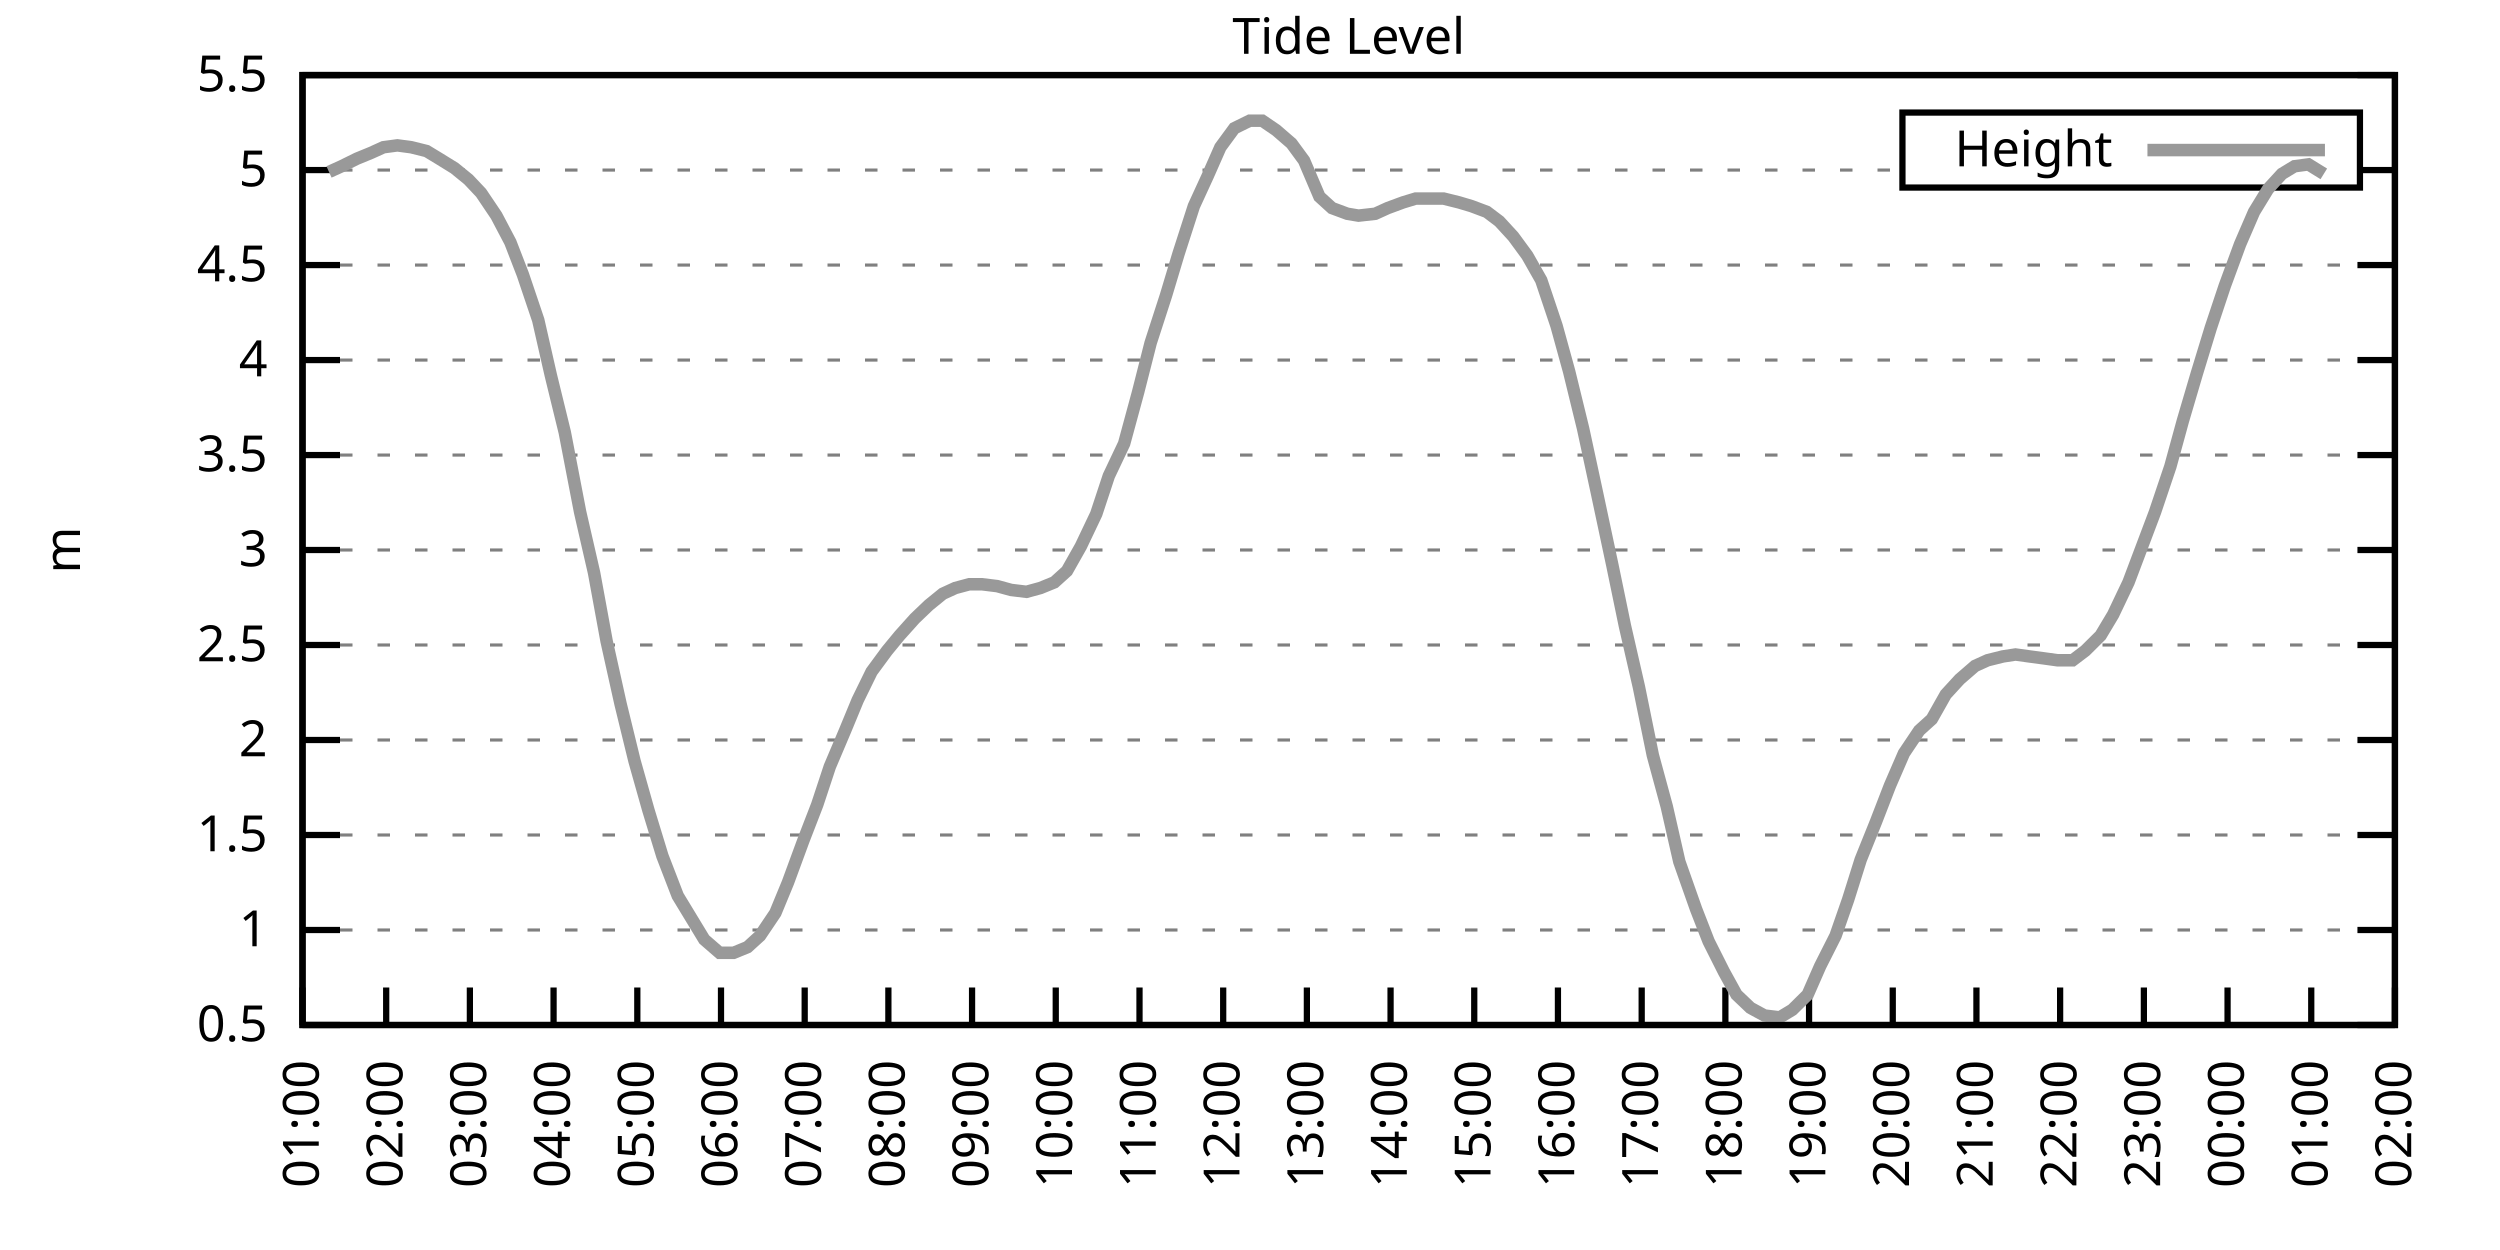
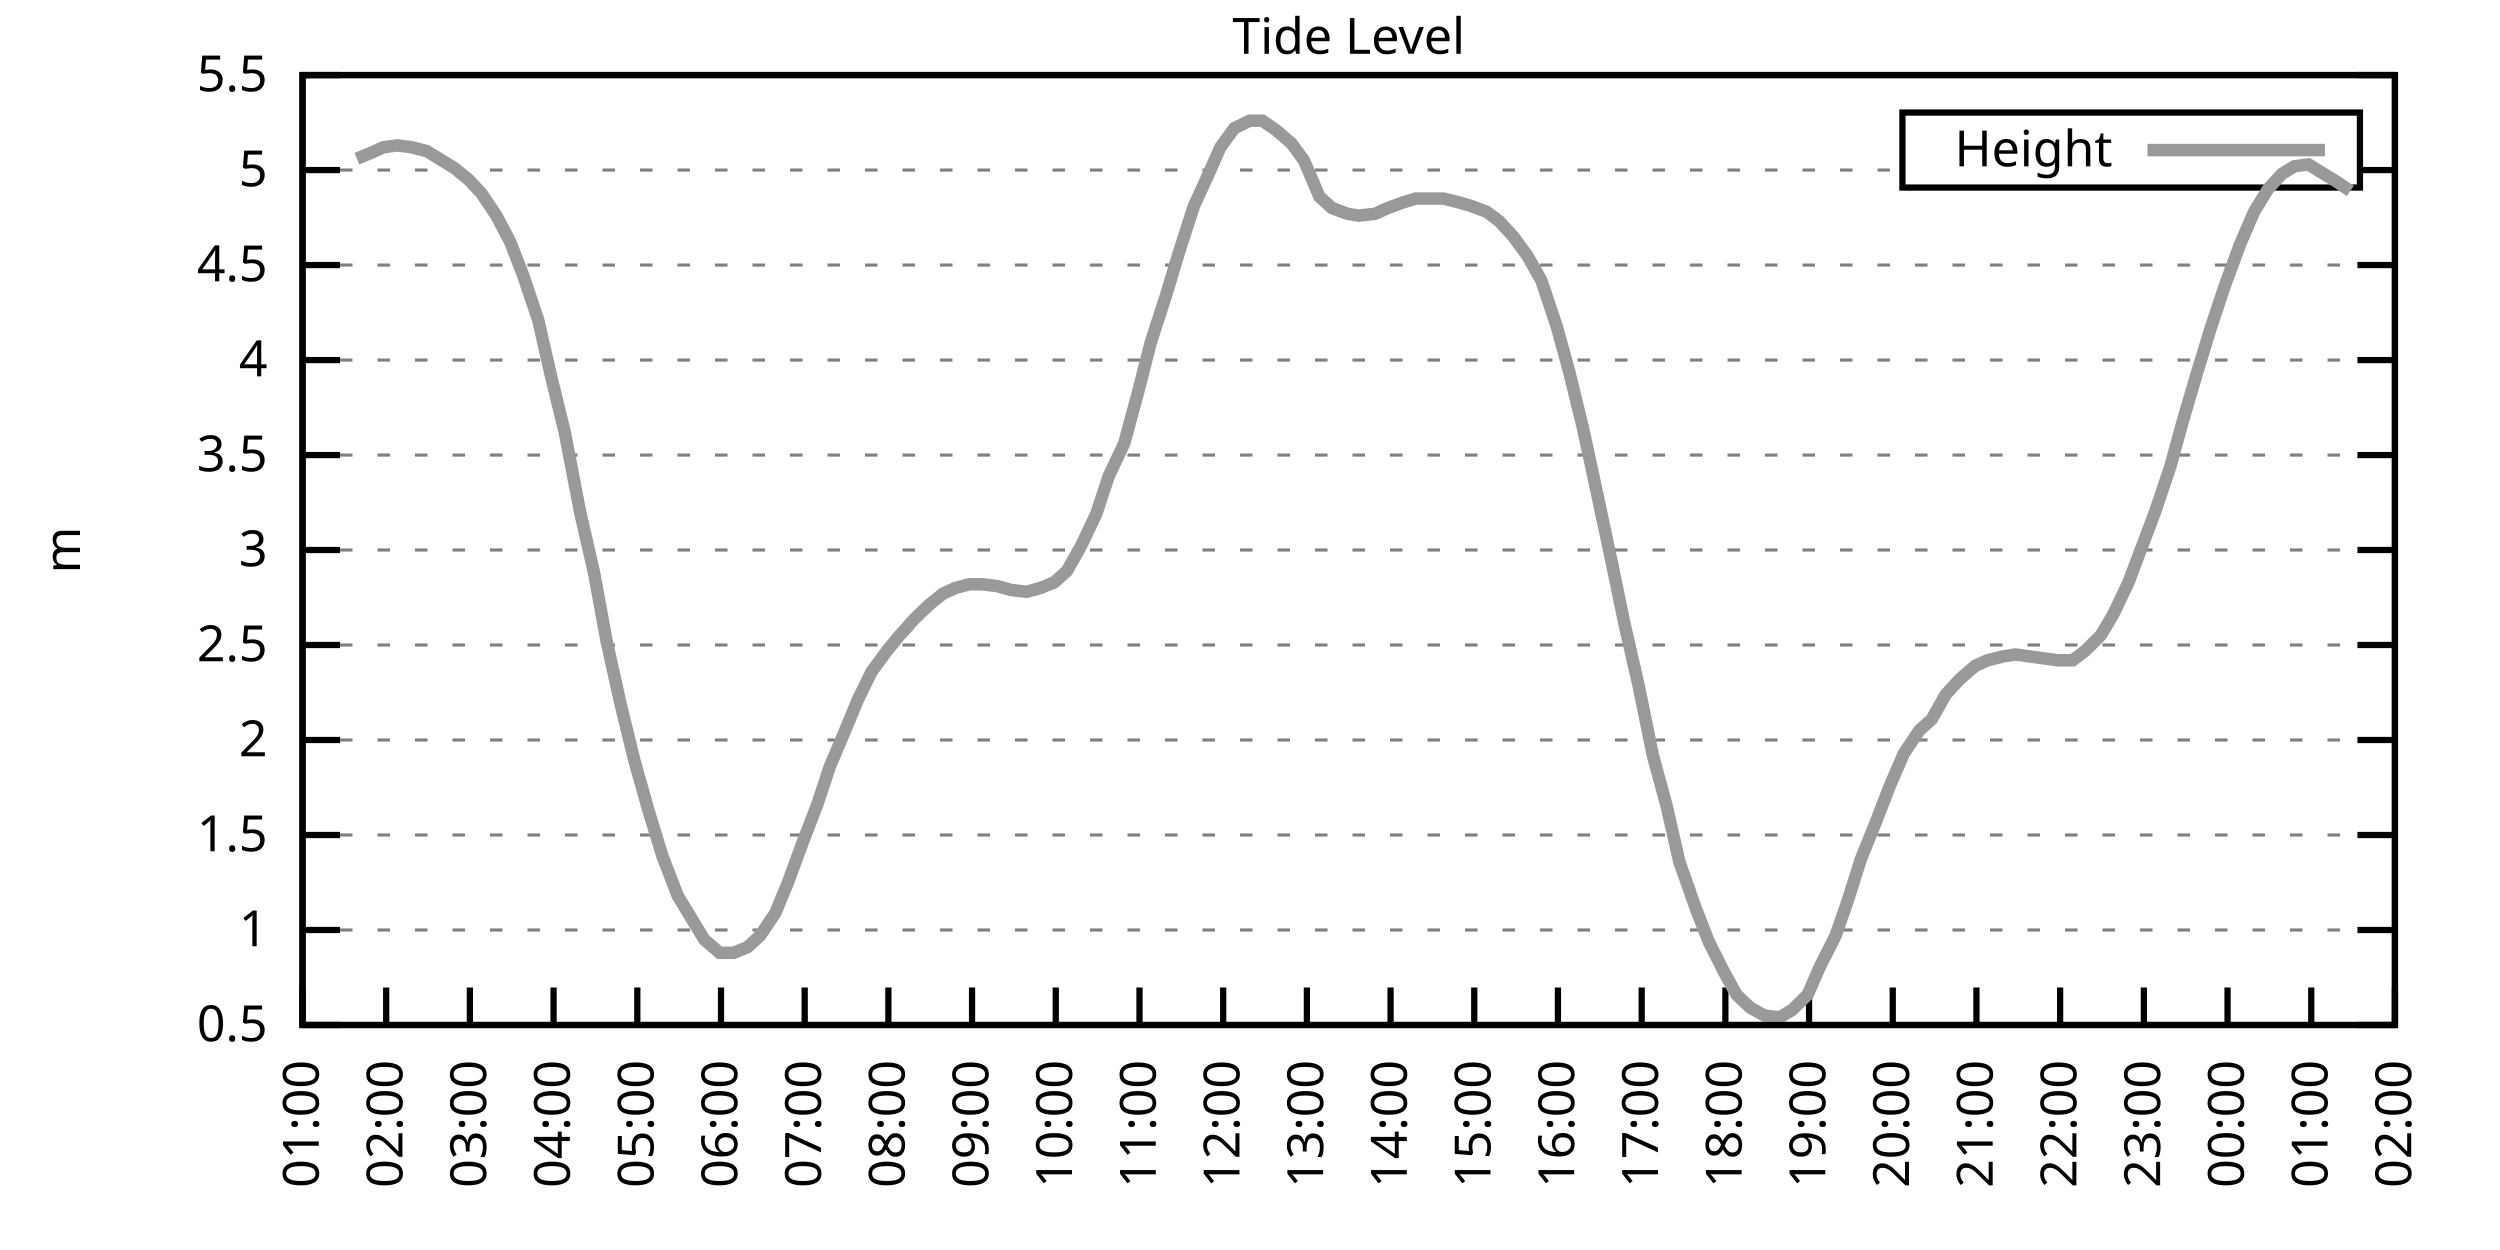
<svg xmlns="http://www.w3.org/2000/svg" xmlns:xlink="http://www.w3.org/1999/xlink" width="400" height="200" viewBox="0 0 400 200">
  <g id="gnuplot_canvas">
    <rect x="0" y="0" width="400" height="200" fill="none" />
    <defs>
      <circle id="gpDot" r="0.5" stroke-width="0.5" stroke="currentColor" />
      <path id="gpPt0" stroke-width="0.333" stroke="currentColor" d="M-1,0 h2 M0,-1 v2" />
      <path id="gpPt1" stroke-width="0.333" stroke="currentColor" d="M-1,-1 L1,1 M1,-1 L-1,1" />
      <path id="gpPt2" stroke-width="0.333" stroke="currentColor" d="M-1,0 L1,0 M0,-1 L0,1 M-1,-1 L1,1 M-1,1 L1,-1" />
      <rect id="gpPt3" stroke-width="0.333" stroke="currentColor" x="-1" y="-1" width="2" height="2" />
      <rect id="gpPt4" stroke-width="0.333" stroke="currentColor" fill="currentColor" x="-1" y="-1" width="2" height="2" />
      <circle id="gpPt5" stroke-width="0.333" stroke="currentColor" cx="0" cy="0" r="1" />
      <use xlink:href="#gpPt5" id="gpPt6" fill="currentColor" stroke="none" />
      <path id="gpPt7" stroke-width="0.333" stroke="currentColor" d="M0,-1.33 L-1.33,0.67 L1.33,0.67 z" />
      <use xlink:href="#gpPt7" id="gpPt8" fill="currentColor" stroke="none" />
      <use xlink:href="#gpPt7" id="gpPt9" stroke="currentColor" transform="rotate(180)" />
      <use xlink:href="#gpPt9" id="gpPt10" fill="currentColor" stroke="none" />
      <use xlink:href="#gpPt3" id="gpPt11" stroke="currentColor" transform="rotate(45)" />
      <use xlink:href="#gpPt11" id="gpPt12" fill="currentColor" stroke="none" />
      <path id="gpPt13" stroke-width="0.333" stroke="currentColor" d="M0,1.330 L1.265,0.411 L0.782,-1.067 L-0.782,-1.076 L-1.265,0.411 z" />
      <use xlink:href="#gpPt13" id="gpPt14" fill="currentColor" stroke="none" />
      <filter id="textbox" filterUnits="objectBoundingBox" x="0" y="0" height="1" width="1">
        <feFlood flood-color="white" flood-opacity="1" result="bgnd" />
        <feComposite in="SourceGraphic" in2="bgnd" operator="atop" />
      </filter>
      <filter id="greybox" filterUnits="objectBoundingBox" x="0" y="0" height="1" width="1">
        <feFlood flood-color="lightgrey" flood-opacity="1" result="grey" />
        <feComposite in="SourceGraphic" in2="grey" operator="atop" />
      </filter>
    </defs>
    <g fill="none" color="white" stroke="currentColor" stroke-width="1.00" stroke-linecap="butt" stroke-linejoin="miter">
</g>
    <g fill="none" color="black" stroke="currentColor" stroke-width="1.00" stroke-linecap="butt" stroke-linejoin="miter">
      <g stroke="none" shape-rendering="crispEdges">
        <polygon fill="rgb(255, 255, 255)" points="48.40,164.00 383.18,164.00 383.18,12.02 48.40,12.02 " />
      </g>
    </g>
    <g fill="none" color="black" stroke="currentColor" stroke-width="1.00" stroke-linecap="butt" stroke-linejoin="miter">
</g>
    <g fill="none" color="black" stroke="black" stroke-width="0.50" stroke-linecap="butt" stroke-linejoin="miter">
</g>
    <g fill="none" color="gray" stroke="currentColor" stroke-width="0.50" stroke-linecap="butt" stroke-linejoin="miter">
      <path stroke="gray" stroke-dasharray="2,4" class="gridline" d="M48.40,164.00 L383.19,164.00  " />
    </g>
    <g fill="none" color="gray" stroke="gray" stroke-width="1.00" stroke-linecap="butt" stroke-linejoin="miter">
</g>
    <g fill="none" color="black" stroke="currentColor" stroke-width="1.00" stroke-linecap="butt" stroke-linejoin="miter">
      <path stroke="black" d="M48.40,164.00 L54.40,164.00 M383.19,164.00 L377.19,164.00  " />
      <g transform="translate(42.80,166.60)" stroke="none" fill="black" font-family="Sans" font-size="8.00" text-anchor="end">
        <text>
          <tspan font-family="Sans"> 0.5</tspan>
        </text>
      </g>
    </g>
    <g fill="none" color="black" stroke="currentColor" stroke-width="1.00" stroke-linecap="butt" stroke-linejoin="miter">
</g>
    <g fill="none" color="black" stroke="black" stroke-width="0.50" stroke-linecap="butt" stroke-linejoin="miter">
</g>
    <g fill="none" color="gray" stroke="currentColor" stroke-width="0.50" stroke-linecap="butt" stroke-linejoin="miter">
      <path stroke="gray" stroke-dasharray="2,4" class="gridline" d="M48.40,148.80 L383.19,148.80  " />
    </g>
    <g fill="none" color="gray" stroke="gray" stroke-width="1.00" stroke-linecap="butt" stroke-linejoin="miter">
</g>
    <g fill="none" color="black" stroke="currentColor" stroke-width="1.00" stroke-linecap="butt" stroke-linejoin="miter">
      <path stroke="black" d="M48.40,148.80 L54.40,148.80 M383.19,148.80 L377.19,148.80  " />
      <g transform="translate(42.80,151.40)" stroke="none" fill="black" font-family="Sans" font-size="8.00" text-anchor="end">
        <text>
          <tspan font-family="Sans"> 1</tspan>
        </text>
      </g>
    </g>
    <g fill="none" color="black" stroke="currentColor" stroke-width="1.00" stroke-linecap="butt" stroke-linejoin="miter">
</g>
    <g fill="none" color="black" stroke="black" stroke-width="0.50" stroke-linecap="butt" stroke-linejoin="miter">
</g>
    <g fill="none" color="gray" stroke="currentColor" stroke-width="0.50" stroke-linecap="butt" stroke-linejoin="miter">
      <path stroke="gray" stroke-dasharray="2,4" class="gridline" d="M48.40,133.60 L383.19,133.60  " />
    </g>
    <g fill="none" color="gray" stroke="gray" stroke-width="1.00" stroke-linecap="butt" stroke-linejoin="miter">
</g>
    <g fill="none" color="black" stroke="currentColor" stroke-width="1.00" stroke-linecap="butt" stroke-linejoin="miter">
      <path stroke="black" d="M48.40,133.60 L54.40,133.60 M383.19,133.60 L377.19,133.60  " />
      <g transform="translate(42.80,136.20)" stroke="none" fill="black" font-family="Sans" font-size="8.00" text-anchor="end">
        <text>
          <tspan font-family="Sans"> 1.5</tspan>
        </text>
      </g>
    </g>
    <g fill="none" color="black" stroke="currentColor" stroke-width="1.00" stroke-linecap="butt" stroke-linejoin="miter">
</g>
    <g fill="none" color="black" stroke="black" stroke-width="0.50" stroke-linecap="butt" stroke-linejoin="miter">
</g>
    <g fill="none" color="gray" stroke="currentColor" stroke-width="0.50" stroke-linecap="butt" stroke-linejoin="miter">
      <path stroke="gray" stroke-dasharray="2,4" class="gridline" d="M48.40,118.40 L383.19,118.40  " />
    </g>
    <g fill="none" color="gray" stroke="gray" stroke-width="1.00" stroke-linecap="butt" stroke-linejoin="miter">
</g>
    <g fill="none" color="black" stroke="currentColor" stroke-width="1.00" stroke-linecap="butt" stroke-linejoin="miter">
      <path stroke="black" d="M48.40,118.40 L54.40,118.40 M383.19,118.40 L377.19,118.40  " />
      <g transform="translate(42.80,121.00)" stroke="none" fill="black" font-family="Sans" font-size="8.00" text-anchor="end">
        <text>
          <tspan font-family="Sans"> 2</tspan>
        </text>
      </g>
    </g>
    <g fill="none" color="black" stroke="currentColor" stroke-width="1.00" stroke-linecap="butt" stroke-linejoin="miter">
</g>
    <g fill="none" color="black" stroke="black" stroke-width="0.50" stroke-linecap="butt" stroke-linejoin="miter">
</g>
    <g fill="none" color="gray" stroke="currentColor" stroke-width="0.50" stroke-linecap="butt" stroke-linejoin="miter">
      <path stroke="gray" stroke-dasharray="2,4" class="gridline" d="M48.40,103.20 L383.19,103.20  " />
    </g>
    <g fill="none" color="gray" stroke="gray" stroke-width="1.00" stroke-linecap="butt" stroke-linejoin="miter">
</g>
    <g fill="none" color="black" stroke="currentColor" stroke-width="1.00" stroke-linecap="butt" stroke-linejoin="miter">
      <path stroke="black" d="M48.40,103.20 L54.40,103.20 M383.19,103.20 L377.19,103.20  " />
      <g transform="translate(42.80,105.80)" stroke="none" fill="black" font-family="Sans" font-size="8.00" text-anchor="end">
        <text>
          <tspan font-family="Sans"> 2.5</tspan>
        </text>
      </g>
    </g>
    <g fill="none" color="black" stroke="currentColor" stroke-width="1.00" stroke-linecap="butt" stroke-linejoin="miter">
</g>
    <g fill="none" color="black" stroke="black" stroke-width="0.50" stroke-linecap="butt" stroke-linejoin="miter">
</g>
    <g fill="none" color="gray" stroke="currentColor" stroke-width="0.50" stroke-linecap="butt" stroke-linejoin="miter">
      <path stroke="gray" stroke-dasharray="2,4" class="gridline" d="M48.40,88.00 L383.19,88.00  " />
    </g>
    <g fill="none" color="gray" stroke="gray" stroke-width="1.00" stroke-linecap="butt" stroke-linejoin="miter">
</g>
    <g fill="none" color="black" stroke="currentColor" stroke-width="1.00" stroke-linecap="butt" stroke-linejoin="miter">
      <path stroke="black" d="M48.40,88.00 L54.40,88.00 M383.19,88.00 L377.19,88.00  " />
      <g transform="translate(42.80,90.60)" stroke="none" fill="black" font-family="Sans" font-size="8.00" text-anchor="end">
        <text>
          <tspan font-family="Sans"> 3</tspan>
        </text>
      </g>
    </g>
    <g fill="none" color="black" stroke="currentColor" stroke-width="1.00" stroke-linecap="butt" stroke-linejoin="miter">
</g>
    <g fill="none" color="black" stroke="black" stroke-width="0.50" stroke-linecap="butt" stroke-linejoin="miter">
</g>
    <g fill="none" color="gray" stroke="currentColor" stroke-width="0.50" stroke-linecap="butt" stroke-linejoin="miter">
      <path stroke="gray" stroke-dasharray="2,4" class="gridline" d="M48.40,72.81 L383.19,72.81  " />
    </g>
    <g fill="none" color="gray" stroke="gray" stroke-width="1.00" stroke-linecap="butt" stroke-linejoin="miter">
</g>
    <g fill="none" color="black" stroke="currentColor" stroke-width="1.00" stroke-linecap="butt" stroke-linejoin="miter">
      <path stroke="black" d="M48.40,72.81 L54.40,72.81 M383.19,72.81 L377.19,72.81  " />
      <g transform="translate(42.80,75.41)" stroke="none" fill="black" font-family="Sans" font-size="8.00" text-anchor="end">
        <text>
          <tspan font-family="Sans"> 3.5</tspan>
        </text>
      </g>
    </g>
    <g fill="none" color="black" stroke="currentColor" stroke-width="1.00" stroke-linecap="butt" stroke-linejoin="miter">
</g>
    <g fill="none" color="black" stroke="black" stroke-width="0.50" stroke-linecap="butt" stroke-linejoin="miter">
</g>
    <g fill="none" color="gray" stroke="currentColor" stroke-width="0.50" stroke-linecap="butt" stroke-linejoin="miter">
      <path stroke="gray" stroke-dasharray="2,4" class="gridline" d="M48.40,57.61 L383.19,57.61  " />
    </g>
    <g fill="none" color="gray" stroke="gray" stroke-width="1.00" stroke-linecap="butt" stroke-linejoin="miter">
</g>
    <g fill="none" color="black" stroke="currentColor" stroke-width="1.00" stroke-linecap="butt" stroke-linejoin="miter">
      <path stroke="black" d="M48.40,57.61 L54.40,57.61 M383.19,57.61 L377.19,57.61  " />
      <g transform="translate(42.80,60.21)" stroke="none" fill="black" font-family="Sans" font-size="8.00" text-anchor="end">
        <text>
          <tspan font-family="Sans"> 4</tspan>
        </text>
      </g>
    </g>
    <g fill="none" color="black" stroke="currentColor" stroke-width="1.00" stroke-linecap="butt" stroke-linejoin="miter">
</g>
    <g fill="none" color="black" stroke="black" stroke-width="0.50" stroke-linecap="butt" stroke-linejoin="miter">
</g>
    <g fill="none" color="gray" stroke="currentColor" stroke-width="0.50" stroke-linecap="butt" stroke-linejoin="miter">
      <path stroke="gray" stroke-dasharray="2,4" class="gridline" d="M48.40,42.41 L383.19,42.41  " />
    </g>
    <g fill="none" color="gray" stroke="gray" stroke-width="1.00" stroke-linecap="butt" stroke-linejoin="miter">
</g>
    <g fill="none" color="black" stroke="currentColor" stroke-width="1.00" stroke-linecap="butt" stroke-linejoin="miter">
      <path stroke="black" d="M48.40,42.41 L54.40,42.41 M383.19,42.41 L377.19,42.41  " />
      <g transform="translate(42.80,45.01)" stroke="none" fill="black" font-family="Sans" font-size="8.00" text-anchor="end">
        <text>
          <tspan font-family="Sans"> 4.5</tspan>
        </text>
      </g>
    </g>
    <g fill="none" color="black" stroke="currentColor" stroke-width="1.00" stroke-linecap="butt" stroke-linejoin="miter">
</g>
    <g fill="none" color="black" stroke="black" stroke-width="0.50" stroke-linecap="butt" stroke-linejoin="miter">
</g>
    <g fill="none" color="gray" stroke="currentColor" stroke-width="0.50" stroke-linecap="butt" stroke-linejoin="miter">
      <path stroke="gray" stroke-dasharray="2,4" class="gridline" d="M48.40,27.21 L304.39,27.21 M377.59,27.21 L383.19,27.21  " />
    </g>
    <g fill="none" color="gray" stroke="gray" stroke-width="1.00" stroke-linecap="butt" stroke-linejoin="miter">
</g>
    <g fill="none" color="black" stroke="currentColor" stroke-width="1.00" stroke-linecap="butt" stroke-linejoin="miter">
      <path stroke="black" d="M48.40,27.21 L54.40,27.21 M383.19,27.21 L377.19,27.21  " />
      <g transform="translate(42.80,29.81)" stroke="none" fill="black" font-family="Sans" font-size="8.00" text-anchor="end">
        <text>
          <tspan font-family="Sans"> 5</tspan>
        </text>
      </g>
    </g>
    <g fill="none" color="black" stroke="currentColor" stroke-width="1.00" stroke-linecap="butt" stroke-linejoin="miter">
</g>
    <g fill="none" color="black" stroke="black" stroke-width="0.50" stroke-linecap="butt" stroke-linejoin="miter">
</g>
    <g fill="none" color="gray" stroke="currentColor" stroke-width="0.50" stroke-linecap="butt" stroke-linejoin="miter">
      <path stroke="gray" stroke-dasharray="2,4" class="gridline" d="M48.40,12.01 L383.19,12.01  " />
    </g>
    <g fill="none" color="gray" stroke="gray" stroke-width="1.00" stroke-linecap="butt" stroke-linejoin="miter">
</g>
    <g fill="none" color="black" stroke="currentColor" stroke-width="1.00" stroke-linecap="butt" stroke-linejoin="miter">
      <path stroke="black" d="M48.40,12.01 L54.40,12.01 M383.19,12.01 L377.19,12.01  " />
      <g transform="translate(42.80,14.61)" stroke="none" fill="black" font-family="Sans" font-size="8.00" text-anchor="end">
        <text>
          <tspan font-family="Sans"> 5.5</tspan>
        </text>
      </g>
    </g>
    <g fill="none" color="black" stroke="currentColor" stroke-width="1.00" stroke-linecap="butt" stroke-linejoin="miter">
      <path stroke="black" d="M48.40,164.00 L48.40,158.00  " />
      <g transform="translate(51.00,169.60) rotate(270.00)" stroke="none" fill="black" font-family="Sans" font-size="8.00" text-anchor="end">
        <text>
          <tspan font-family="Sans">01:00</tspan>
        </text>
      </g>
    </g>
    <g fill="none" color="black" stroke="currentColor" stroke-width="1.00" stroke-linecap="butt" stroke-linejoin="miter">
      <path stroke="black" d="M61.79,164.00 L61.79,158.00  " />
      <g transform="translate(64.39,169.60) rotate(270.00)" stroke="none" fill="black" font-family="Sans" font-size="8.00" text-anchor="end">
        <text>
          <tspan font-family="Sans">02:00</tspan>
        </text>
      </g>
    </g>
    <g fill="none" color="black" stroke="currentColor" stroke-width="1.00" stroke-linecap="butt" stroke-linejoin="miter">
      <path stroke="black" d="M75.18,164.00 L75.18,158.00  " />
      <g transform="translate(77.78,169.60) rotate(270.00)" stroke="none" fill="black" font-family="Sans" font-size="8.00" text-anchor="end">
        <text>
          <tspan font-family="Sans">03:00</tspan>
        </text>
      </g>
    </g>
    <g fill="none" color="black" stroke="currentColor" stroke-width="1.00" stroke-linecap="butt" stroke-linejoin="miter">
      <path stroke="black" d="M88.57,164.00 L88.57,158.00  " />
      <g transform="translate(91.17,169.60) rotate(270.00)" stroke="none" fill="black" font-family="Sans" font-size="8.00" text-anchor="end">
        <text>
          <tspan font-family="Sans">04:00</tspan>
        </text>
      </g>
    </g>
    <g fill="none" color="black" stroke="currentColor" stroke-width="1.00" stroke-linecap="butt" stroke-linejoin="miter">
      <path stroke="black" d="M101.97,164.00 L101.97,158.00  " />
      <g transform="translate(104.57,169.60) rotate(270.00)" stroke="none" fill="black" font-family="Sans" font-size="8.00" text-anchor="end">
        <text>
          <tspan font-family="Sans">05:00</tspan>
        </text>
      </g>
    </g>
    <g fill="none" color="black" stroke="currentColor" stroke-width="1.00" stroke-linecap="butt" stroke-linejoin="miter">
      <path stroke="black" d="M115.36,164.00 L115.36,158.00  " />
      <g transform="translate(117.96,169.60) rotate(270.00)" stroke="none" fill="black" font-family="Sans" font-size="8.00" text-anchor="end">
        <text>
          <tspan font-family="Sans">06:00</tspan>
        </text>
      </g>
    </g>
    <g fill="none" color="black" stroke="currentColor" stroke-width="1.00" stroke-linecap="butt" stroke-linejoin="miter">
      <path stroke="black" d="M128.75,164.00 L128.75,158.00  " />
      <g transform="translate(131.35,169.60) rotate(270.00)" stroke="none" fill="black" font-family="Sans" font-size="8.00" text-anchor="end">
        <text>
          <tspan font-family="Sans">07:00</tspan>
        </text>
      </g>
    </g>
    <g fill="none" color="black" stroke="currentColor" stroke-width="1.00" stroke-linecap="butt" stroke-linejoin="miter">
      <path stroke="black" d="M142.14,164.00 L142.14,158.00  " />
      <g transform="translate(144.74,169.60) rotate(270.00)" stroke="none" fill="black" font-family="Sans" font-size="8.00" text-anchor="end">
        <text>
          <tspan font-family="Sans">08:00</tspan>
        </text>
      </g>
    </g>
    <g fill="none" color="black" stroke="currentColor" stroke-width="1.00" stroke-linecap="butt" stroke-linejoin="miter">
      <path stroke="black" d="M155.53,164.00 L155.53,158.00  " />
      <g transform="translate(158.13,169.60) rotate(270.00)" stroke="none" fill="black" font-family="Sans" font-size="8.00" text-anchor="end">
        <text>
          <tspan font-family="Sans">09:00</tspan>
        </text>
      </g>
    </g>
    <g fill="none" color="black" stroke="currentColor" stroke-width="1.00" stroke-linecap="butt" stroke-linejoin="miter">
      <path stroke="black" d="M168.92,164.00 L168.92,158.00  " />
      <g transform="translate(171.52,169.60) rotate(270.00)" stroke="none" fill="black" font-family="Sans" font-size="8.00" text-anchor="end">
        <text>
          <tspan font-family="Sans">10:00</tspan>
        </text>
      </g>
    </g>
    <g fill="none" color="black" stroke="currentColor" stroke-width="1.00" stroke-linecap="butt" stroke-linejoin="miter">
      <path stroke="black" d="M182.32,164.00 L182.32,158.00  " />
      <g transform="translate(184.92,169.60) rotate(270.00)" stroke="none" fill="black" font-family="Sans" font-size="8.00" text-anchor="end">
        <text>
          <tspan font-family="Sans">11:00</tspan>
        </text>
      </g>
    </g>
    <g fill="none" color="black" stroke="currentColor" stroke-width="1.00" stroke-linecap="butt" stroke-linejoin="miter">
      <path stroke="black" d="M195.71,164.00 L195.71,158.00  " />
      <g transform="translate(198.31,169.60) rotate(270.00)" stroke="none" fill="black" font-family="Sans" font-size="8.00" text-anchor="end">
        <text>
          <tspan font-family="Sans">12:00</tspan>
        </text>
      </g>
    </g>
    <g fill="none" color="black" stroke="currentColor" stroke-width="1.00" stroke-linecap="butt" stroke-linejoin="miter">
      <path stroke="black" d="M209.10,164.00 L209.10,158.00  " />
      <g transform="translate(211.70,169.60) rotate(270.00)" stroke="none" fill="black" font-family="Sans" font-size="8.00" text-anchor="end">
        <text>
          <tspan font-family="Sans">13:00</tspan>
        </text>
      </g>
    </g>
    <g fill="none" color="black" stroke="currentColor" stroke-width="1.00" stroke-linecap="butt" stroke-linejoin="miter">
      <path stroke="black" d="M222.49,164.00 L222.49,158.00  " />
      <g transform="translate(225.09,169.60) rotate(270.00)" stroke="none" fill="black" font-family="Sans" font-size="8.00" text-anchor="end">
        <text>
          <tspan font-family="Sans">14:00</tspan>
        </text>
      </g>
    </g>
    <g fill="none" color="black" stroke="currentColor" stroke-width="1.00" stroke-linecap="butt" stroke-linejoin="miter">
      <path stroke="black" d="M235.88,164.00 L235.88,158.00  " />
      <g transform="translate(238.48,169.60) rotate(270.00)" stroke="none" fill="black" font-family="Sans" font-size="8.00" text-anchor="end">
        <text>
          <tspan font-family="Sans">15:00</tspan>
        </text>
      </g>
    </g>
    <g fill="none" color="black" stroke="currentColor" stroke-width="1.00" stroke-linecap="butt" stroke-linejoin="miter">
      <path stroke="black" d="M249.27,164.00 L249.27,158.00  " />
      <g transform="translate(251.87,169.60) rotate(270.00)" stroke="none" fill="black" font-family="Sans" font-size="8.00" text-anchor="end">
        <text>
          <tspan font-family="Sans">16:00</tspan>
        </text>
      </g>
    </g>
    <g fill="none" color="black" stroke="currentColor" stroke-width="1.00" stroke-linecap="butt" stroke-linejoin="miter">
      <path stroke="black" d="M262.67,164.00 L262.67,158.00  " />
      <g transform="translate(265.27,169.60) rotate(270.00)" stroke="none" fill="black" font-family="Sans" font-size="8.00" text-anchor="end">
        <text>
          <tspan font-family="Sans">17:00</tspan>
        </text>
      </g>
    </g>
    <g fill="none" color="black" stroke="currentColor" stroke-width="1.00" stroke-linecap="butt" stroke-linejoin="miter">
      <path stroke="black" d="M276.06,164.00 L276.06,158.00  " />
      <g transform="translate(278.66,169.60) rotate(270.00)" stroke="none" fill="black" font-family="Sans" font-size="8.00" text-anchor="end">
        <text>
          <tspan font-family="Sans">18:00</tspan>
        </text>
      </g>
    </g>
    <g fill="none" color="black" stroke="currentColor" stroke-width="1.00" stroke-linecap="butt" stroke-linejoin="miter">
      <path stroke="black" d="M289.45,164.00 L289.45,158.00  " />
      <g transform="translate(292.05,169.60) rotate(270.00)" stroke="none" fill="black" font-family="Sans" font-size="8.00" text-anchor="end">
        <text>
          <tspan font-family="Sans">19:00</tspan>
        </text>
      </g>
    </g>
    <g fill="none" color="black" stroke="currentColor" stroke-width="1.00" stroke-linecap="butt" stroke-linejoin="miter">
      <path stroke="black" d="M302.84,164.00 L302.84,158.00  " />
      <g transform="translate(305.44,169.60) rotate(270.00)" stroke="none" fill="black" font-family="Sans" font-size="8.00" text-anchor="end">
        <text>
          <tspan font-family="Sans">20:00</tspan>
        </text>
      </g>
    </g>
    <g fill="none" color="black" stroke="currentColor" stroke-width="1.00" stroke-linecap="butt" stroke-linejoin="miter">
      <path stroke="black" d="M316.23,164.00 L316.23,158.00  " />
      <g transform="translate(318.83,169.60) rotate(270.00)" stroke="none" fill="black" font-family="Sans" font-size="8.00" text-anchor="end">
        <text>
          <tspan font-family="Sans">21:00</tspan>
        </text>
      </g>
    </g>
    <g fill="none" color="black" stroke="currentColor" stroke-width="1.00" stroke-linecap="butt" stroke-linejoin="miter">
      <path stroke="black" d="M329.62,164.00 L329.62,158.00  " />
      <g transform="translate(332.22,169.60) rotate(270.00)" stroke="none" fill="black" font-family="Sans" font-size="8.00" text-anchor="end">
        <text>
          <tspan font-family="Sans">22:00</tspan>
        </text>
      </g>
    </g>
    <g fill="none" color="black" stroke="currentColor" stroke-width="1.00" stroke-linecap="butt" stroke-linejoin="miter">
      <path stroke="black" d="M343.02,164.00 L343.02,158.00  " />
      <g transform="translate(345.62,169.60) rotate(270.00)" stroke="none" fill="black" font-family="Sans" font-size="8.00" text-anchor="end">
        <text>
          <tspan font-family="Sans">23:00</tspan>
        </text>
      </g>
    </g>
    <g fill="none" color="black" stroke="currentColor" stroke-width="1.00" stroke-linecap="butt" stroke-linejoin="miter">
      <path stroke="black" d="M356.41,164.00 L356.41,158.00  " />
      <g transform="translate(359.01,169.60) rotate(270.00)" stroke="none" fill="black" font-family="Sans" font-size="8.00" text-anchor="end">
        <text>
          <tspan font-family="Sans">00:00</tspan>
        </text>
      </g>
    </g>
    <g fill="none" color="black" stroke="currentColor" stroke-width="1.00" stroke-linecap="butt" stroke-linejoin="miter">
      <path stroke="black" d="M369.80,164.00 L369.80,158.00  " />
      <g transform="translate(372.40,169.60) rotate(270.00)" stroke="none" fill="black" font-family="Sans" font-size="8.00" text-anchor="end">
        <text>
          <tspan font-family="Sans">01:00</tspan>
        </text>
      </g>
    </g>
    <g fill="none" color="black" stroke="currentColor" stroke-width="1.00" stroke-linecap="butt" stroke-linejoin="miter">
      <path stroke="black" d="M383.19,164.00 L383.19,158.00  " />
      <g transform="translate(385.79,169.60) rotate(270.00)" stroke="none" fill="black" font-family="Sans" font-size="8.00" text-anchor="end">
        <text>
          <tspan font-family="Sans">02:00</tspan>
        </text>
      </g>
    </g>
    <g fill="none" color="black" stroke="currentColor" stroke-width="1.00" stroke-linecap="butt" stroke-linejoin="miter">
</g>
    <g fill="none" color="black" stroke="currentColor" stroke-width="1.00" stroke-linecap="butt" stroke-linejoin="miter">
      <path stroke="black" d="M48.40,12.01 L48.40,164.00 L383.19,164.00 L383.19,12.01 L48.40,12.01 Z  " />
    </g>
    <g fill="none" color="black" stroke="currentColor" stroke-width="1.00" stroke-linecap="butt" stroke-linejoin="miter">
</g>
    <g fill="none" color="black" stroke="currentColor" stroke-width="1.00" stroke-linecap="butt" stroke-linejoin="miter">
      <path stroke="black" d="M304.39,30.01 L304.39,18.01 L377.59,18.01 L377.59,30.01 L304.39,30.01 Z  " />
    </g>
    <g id="Tide_level_plot_1">
      <g fill="none" color="white" stroke="black" stroke-width="2.00" stroke-linecap="butt" stroke-linejoin="miter">
</g>
      <g fill="none" color="black" stroke="currentColor" stroke-width="2.00" stroke-linecap="butt" stroke-linejoin="miter">
        <g transform="translate(337.99,26.61)" stroke="none" fill="black" font-family="Sans" font-size="8.00" text-anchor="end">
          <text>
            <tspan font-family="Sans">Height</tspan>
          </text>
        </g>
      </g>
      <g fill="none" color="black" stroke="currentColor" stroke-width="2.00" stroke-linecap="butt" stroke-linejoin="miter">
-         <path stroke="rgb(153, 153, 153)" d="M343.59,24.01 L371.99,24.01 M52.64,27.51 L54.65,26.60 L57.10,25.39 L59.34,24.47 L61.35,23.56 L63.58,23.26   L65.81,23.56 L68.26,24.17 L70.27,25.39 L72.73,26.91 L74.96,28.73 L76.97,30.86 L79.42,34.50 L81.66,38.76   L83.66,43.93 L86.12,51.22 L88.13,60.04 L90.36,69.16 L92.82,81.93 L95.05,91.65 L97.06,102.60 L99.29,112.63   L101.52,121.75 L103.75,129.65 L105.98,136.95 L108.44,143.33 L112.68,150.32 L115.13,152.45 L117.37,152.45 L119.60,151.54   L121.61,149.71 L124.06,146.07 L126.07,141.20 L128.53,134.51 L130.76,128.74 L132.77,122.66 L135.22,116.88 L137.23,112.02   L139.46,107.46 L141.92,104.12 L143.93,101.68 L146.38,98.95 L148.61,96.82 L150.85,95.00 L152.85,94.08 L155.09,93.48   L157.10,93.48 L159.55,93.78 L161.78,94.39 L164.24,94.69 L166.47,94.08 L168.70,93.17 L170.71,91.35 L172.94,87.40   L175.40,82.23 L177.41,76.15 L179.86,70.98 L182.09,62.77 L184.10,54.87 L186.56,47.27 L188.57,40.58 L191.02,32.98   L193.25,28.12 L195.26,23.56 L197.49,20.52 L199.95,19.31 L201.96,19.31 L204.19,20.83 L206.64,22.95 L208.65,25.69   L211.11,31.46 L213.12,33.29 L215.57,34.20 L217.36,34.50 L220.04,34.20 L222.04,33.29 L224.50,32.38 L226.51,31.77   L228.74,31.77 L230.97,31.77 L233.43,32.38 L235.44,32.98 L237.89,33.90 L239.90,35.42 L242.13,37.85 L244.36,40.89   L246.60,44.84 L249.05,52.14 L251.06,59.43 L253.29,68.55 L255.52,78.89 L257.98,90.44 L259.99,100.16 L262.22,109.89   L264.45,120.83 L266.68,129.04 L268.69,137.86 L271.37,145.46 L273.38,150.62 L275.83,155.49 L277.84,159.14 L280.07,161.26   L282.31,162.48 L284.76,162.78 L286.77,161.57 L289.23,159.14 L291.23,154.58 L293.69,149.71 L295.70,143.94 L297.71,137.55   L300.16,131.47 L302.39,125.70 L304.63,120.53 L307.08,116.88 L309.09,115.06 L311.32,111.11 L313.55,108.68 L316.01,106.55   L318.02,105.64 L320.47,105.03 L322.48,104.72 L324.71,105.03 L326.95,105.33 L329.18,105.64 L331.63,105.64 L333.64,104.12   L336.10,101.68 L338.10,98.34 L340.56,93.17 L344.80,81.93 L347.26,74.63 L349.26,67.33 L351.50,59.73 L353.73,52.44   L355.96,45.75 L358.42,39.06 L360.65,33.90 L362.88,30.25 L365.11,27.82 L367.12,26.60 L369.35,26.30 L371.81,27.82    " />
+         <path stroke="rgb(153, 153, 153)" d="M343.59,24.01 L371.99,24.01 M57.10,25.39 L59.34,24.47 L61.35,23.56 L63.58,23.26 L65.81,23.56 L68.26,24.17   L70.27,25.39 L72.73,26.91 L74.96,28.73 L76.97,30.86 L79.42,34.50 L81.66,38.76 L83.66,43.93 L86.12,51.22   L88.13,60.04 L90.36,69.16 L92.82,81.93 L95.05,91.65 L97.06,102.60 L99.29,112.63 L101.52,121.75 L103.75,129.65   L105.98,136.95 L108.44,143.33 L112.68,150.32 L115.13,152.45 L117.37,152.45 L119.60,151.54 L121.61,149.71 L124.06,146.07   L126.07,141.20 L128.53,134.51 L130.76,128.74 L132.77,122.66 L135.22,116.88 L137.23,112.02 L139.46,107.46 L141.92,104.12   L143.93,101.68 L146.38,98.95 L148.61,96.82 L150.85,95.00 L152.85,94.08 L155.09,93.48 L157.10,93.48 L159.55,93.78   L161.78,94.39 L164.24,94.69 L166.47,94.08 L168.70,93.17 L170.71,91.35 L172.94,87.40 L175.40,82.23 L177.41,76.15   L179.86,70.98 L182.09,62.77 L184.10,54.87 L186.56,47.27 L188.57,40.58 L191.02,32.98 L193.25,28.12 L195.26,23.56   L197.49,20.52 L199.95,19.31 L201.96,19.31 L204.19,20.83 L206.64,22.95 L208.65,25.69 L211.11,31.46 L213.12,33.29   L215.57,34.20 L217.36,34.50 L220.04,34.20 L222.04,33.29 L224.50,32.38 L226.51,31.77 L228.74,31.77 L230.97,31.77   L233.43,32.38 L235.44,32.98 L237.89,33.90 L239.90,35.42 L242.13,37.85 L244.36,40.89 L246.60,44.84 L249.05,52.14   L251.06,59.43 L253.29,68.55 L255.52,78.89 L257.98,90.44 L259.99,100.16 L262.22,109.89 L264.45,120.83 L266.68,129.04   L268.69,137.86 L271.37,145.46 L273.38,150.62 L275.83,155.49 L277.84,159.14 L280.07,161.26 L282.31,162.48 L284.76,162.78   L286.77,161.57 L289.23,159.14 L291.23,154.58 L293.69,149.71 L295.70,143.94 L297.71,137.55 L300.16,131.47 L302.39,125.70   L304.63,120.53 L307.08,116.88 L309.09,115.06 L311.32,111.11 L313.55,108.68 L316.01,106.55 L318.02,105.64 L320.47,105.03   L322.48,104.72 L324.71,105.03 L326.95,105.33 L329.18,105.64 L331.63,105.64 L333.64,104.12 L336.10,101.68 L338.10,98.34   L340.56,93.17 L344.80,81.93 L347.26,74.63 L349.26,67.33 L351.50,59.73 L353.73,52.44 L355.96,45.75 L358.42,39.06   L360.65,33.90 L362.88,30.25 L365.11,27.82 L367.12,26.60 L369.35,26.30 L371.81,27.82 L373.82,29.03 L376.05,30.55    " />
      </g>
    </g>
    <g fill="none" color="black" stroke="currentColor" stroke-width="2.00" stroke-linecap="butt" stroke-linejoin="miter">
</g>
    <g fill="none" color="black" stroke="black" stroke-width="1.00" stroke-linecap="butt" stroke-linejoin="miter">
</g>
    <g fill="none" color="black" stroke="currentColor" stroke-width="1.00" stroke-linecap="butt" stroke-linejoin="miter">
      <path stroke="black" d="M48.40,12.01 L48.40,164.00 L383.19,164.00 L383.19,12.01 L48.40,12.01 Z  " />
      <g transform="translate(12.80,88.01) rotate(270.00)" stroke="none" fill="black" font-family="Sans" font-size="8.00" text-anchor="middle">
        <text>
          <tspan font-family="Sans">m</tspan>
        </text>
      </g>
    </g>
    <g fill="none" color="black" stroke="currentColor" stroke-width="1.00" stroke-linecap="butt" stroke-linejoin="miter">
</g>
    <g fill="none" color="black" stroke="currentColor" stroke-width="1.00" stroke-linecap="butt" stroke-linejoin="miter">
      <g transform="translate(215.79,8.61)" stroke="none" fill="black" font-family="Sans" font-size="8.00" text-anchor="middle">
        <text>
          <tspan font-family="Sans">Tide Level</tspan>
        </text>
      </g>
    </g>
    <g fill="none" color="black" stroke="currentColor" stroke-width="1.00" stroke-linecap="butt" stroke-linejoin="miter">
</g>
  </g>
</svg>
